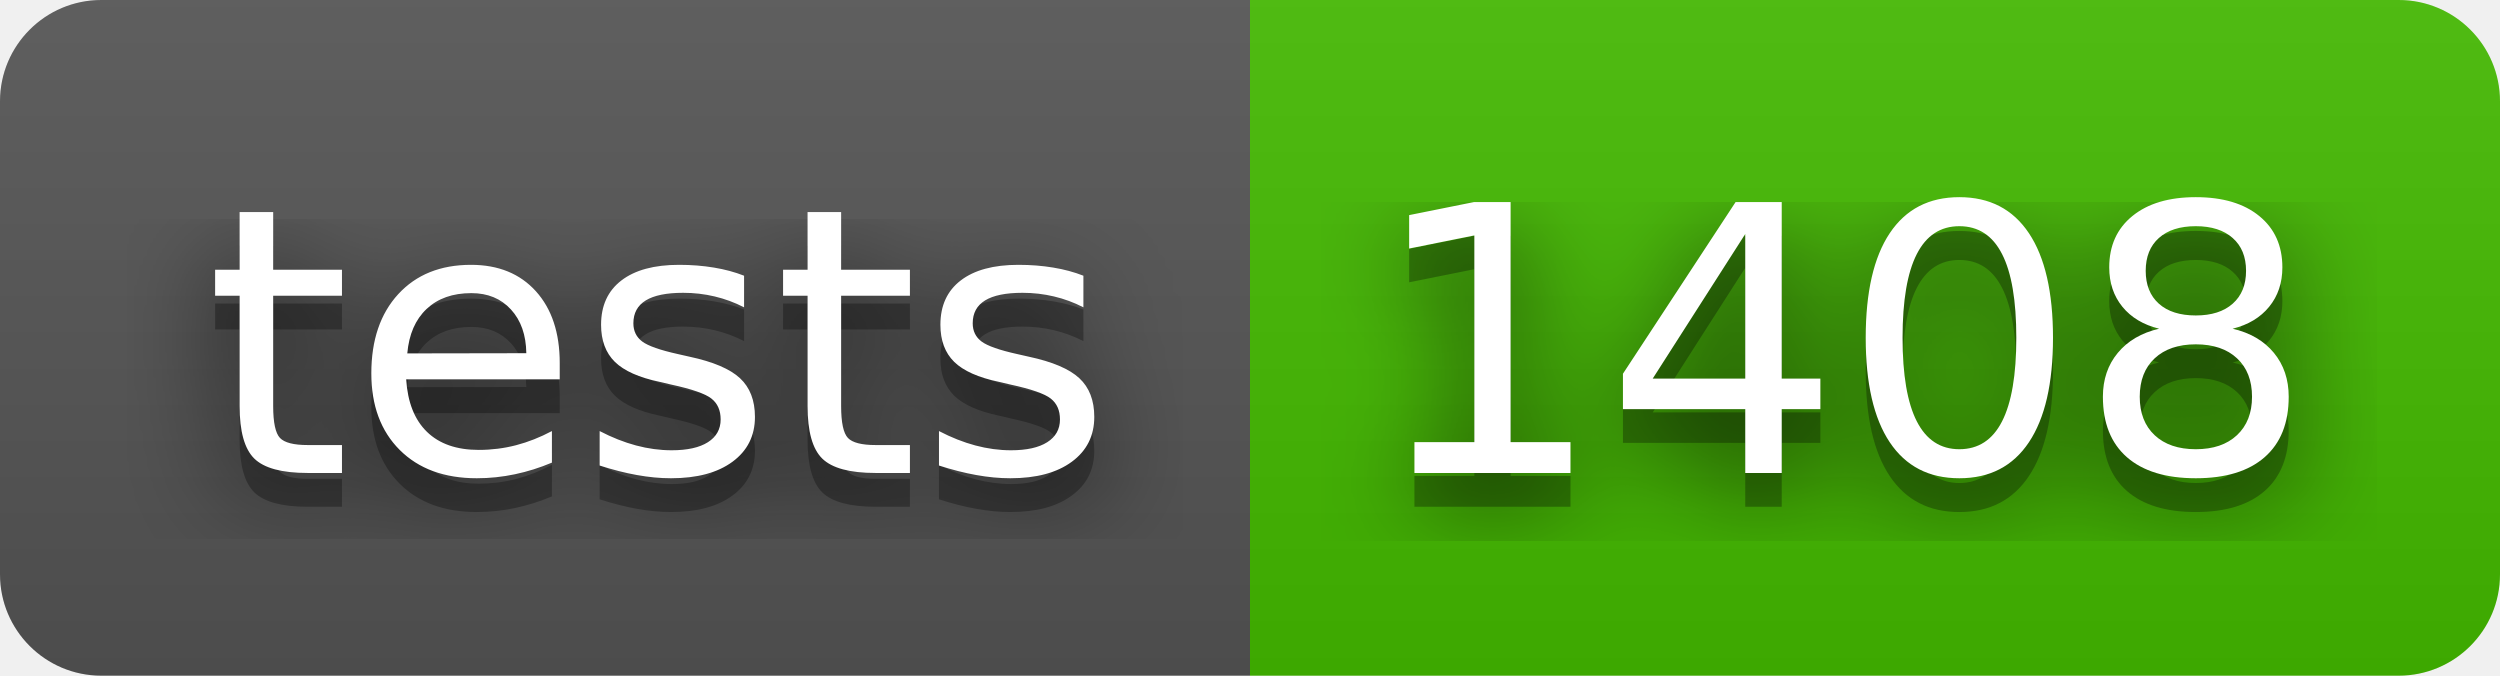
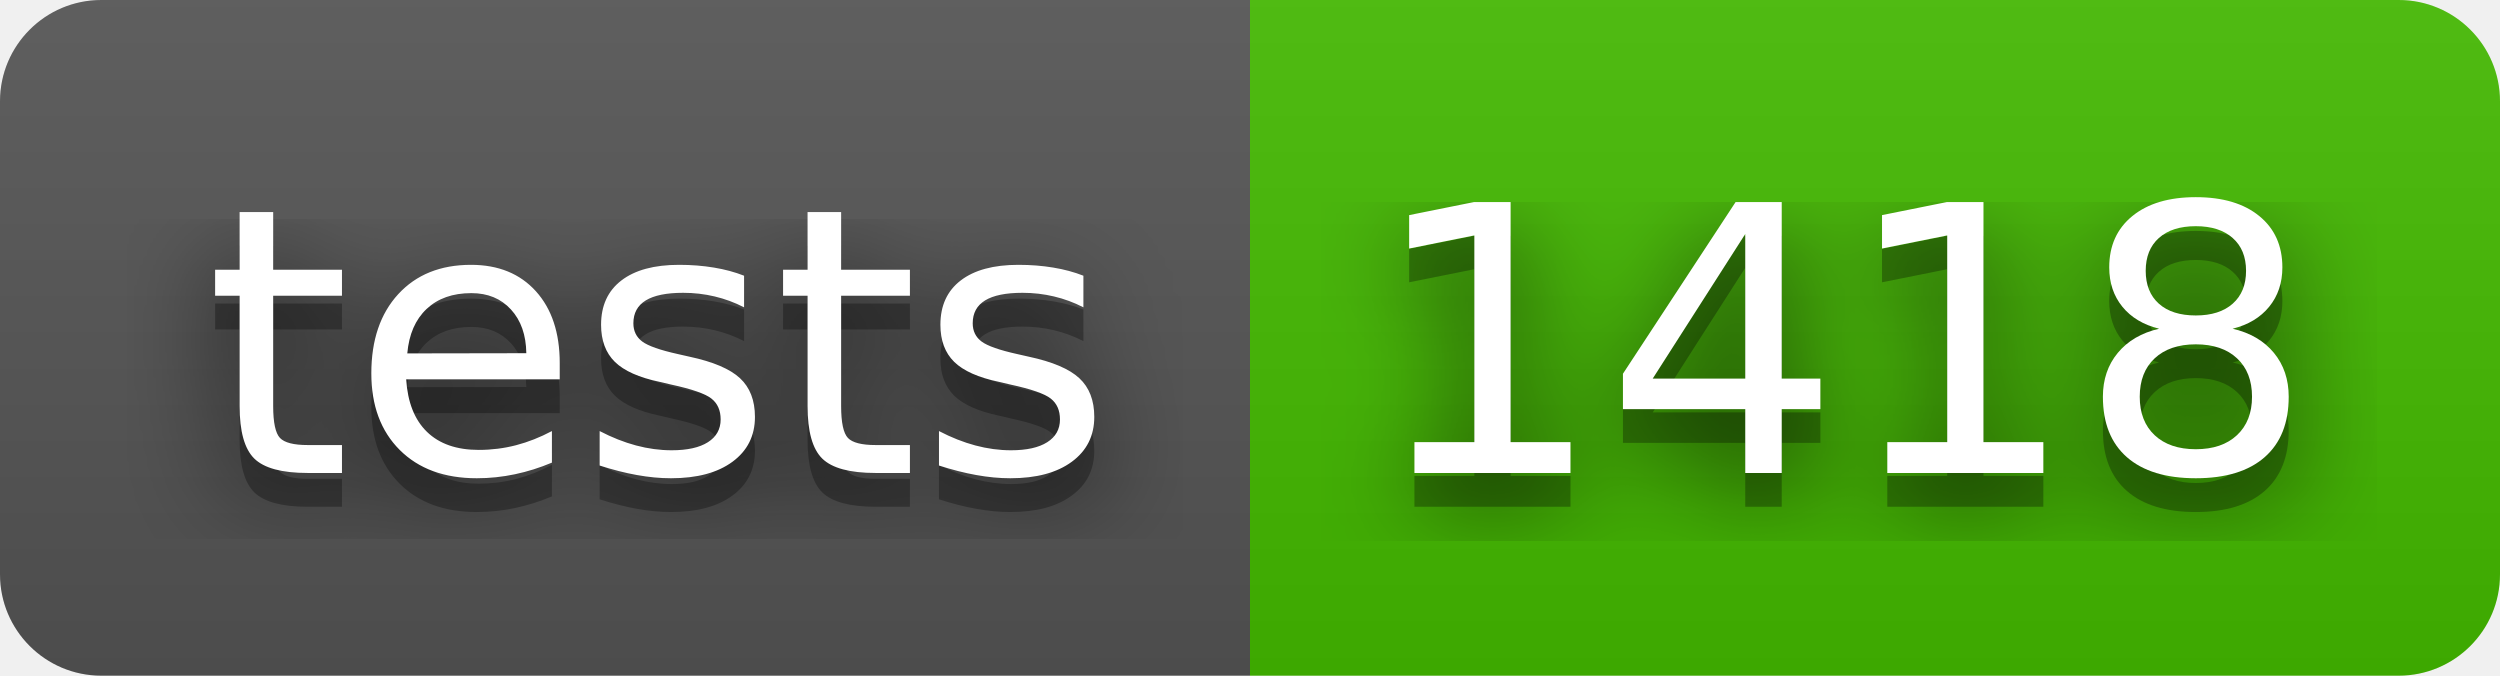
- <svg xmlns="http://www.w3.org/2000/svg" width="74" height="20" role="img" aria-label="tests: 1408">
+ <svg xmlns="http://www.w3.org/2000/svg" width="74" height="20" role="img" aria-label="tests: 1418">
  <filter id="blur">
    <feGaussianBlur stdDeviation="16" />
  </filter>
  <linearGradient id="s" x2="0" y2="100%">
    <stop offset="0" stop-color="#bbb" stop-opacity=".1" />
    <stop offset="1" stop-opacity=".1" />
  </linearGradient>
  <clipPath id="r">
    <rect width="74" height="20" rx="3" />
  </clipPath>
  <g clip-path="url(#r)">
    <rect width="37" height="20" fill="#555" />
    <rect x="37" width="37" height="20" fill="#4b0" />
    <rect width="74" height="20" fill="url(#s)" />
  </g>
  <g fill="#fff" text-anchor="middle" font-family="Verdana,Geneva,DejaVu Sans,sans-serif" text-rendering="geometricPrecision" font-size="110">
    <g transform="scale(.1)">
      <g aria-hidden="true" fill="#010101">
        <text x="195" y="150" fill-opacity=".8" filter="url(#blur)" textLength="270">tests</text>
        <text x="195" y="150" fill-opacity=".3" textLength="270">tests</text>
      </g>
      <text x="195" y="140" textLength="270">tests</text>
    </g>
    <g transform="scale(.1)">
      <g aria-hidden="true" fill="#010101">
-         <text x="545" y="150" fill-opacity=".8" filter="url(#blur)" textLength="270">1408</text>
-         <text x="545" y="150" fill-opacity=".3" textLength="270">1408</text>
+         <text x="545" y="150" fill-opacity=".8" filter="url(#blur)" textLength="270">1418</text>
+         <text x="545" y="150" fill-opacity=".3" textLength="270">1418</text>
      </g>
-       <text x="545" y="140" textLength="270">1408</text>
+       <text x="545" y="140" textLength="270">1418</text>
    </g>
  </g>
</svg>
